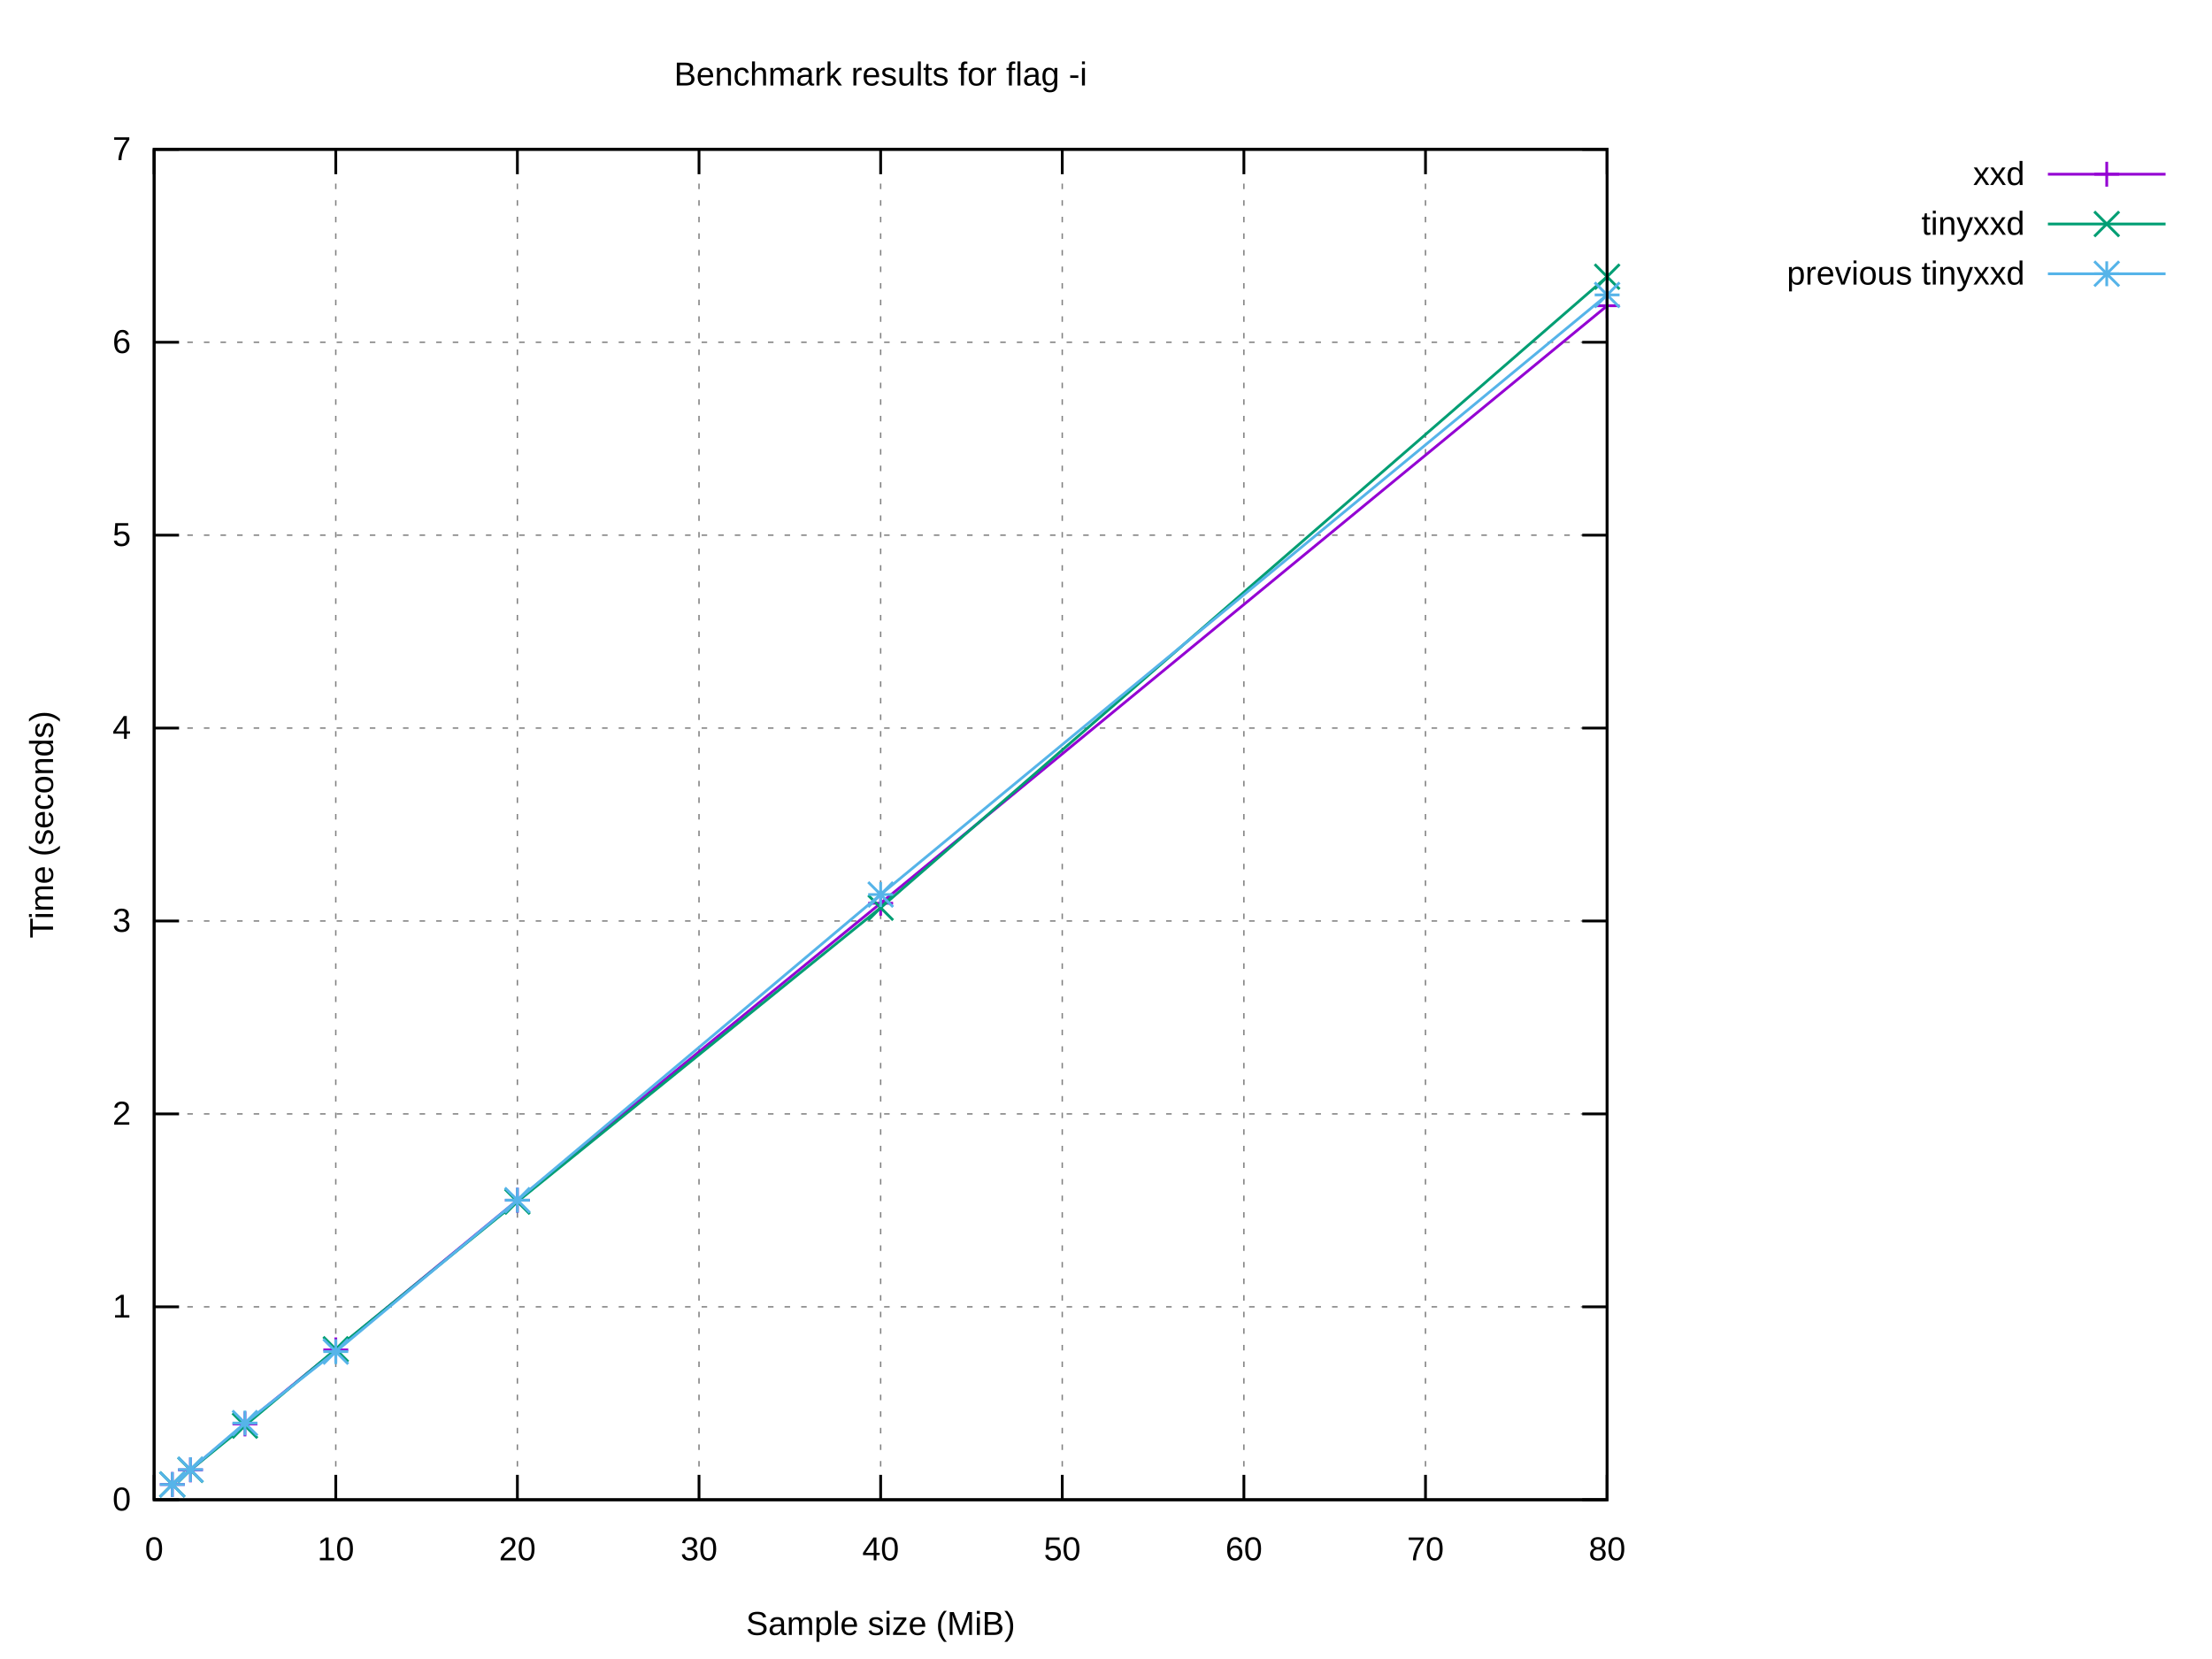
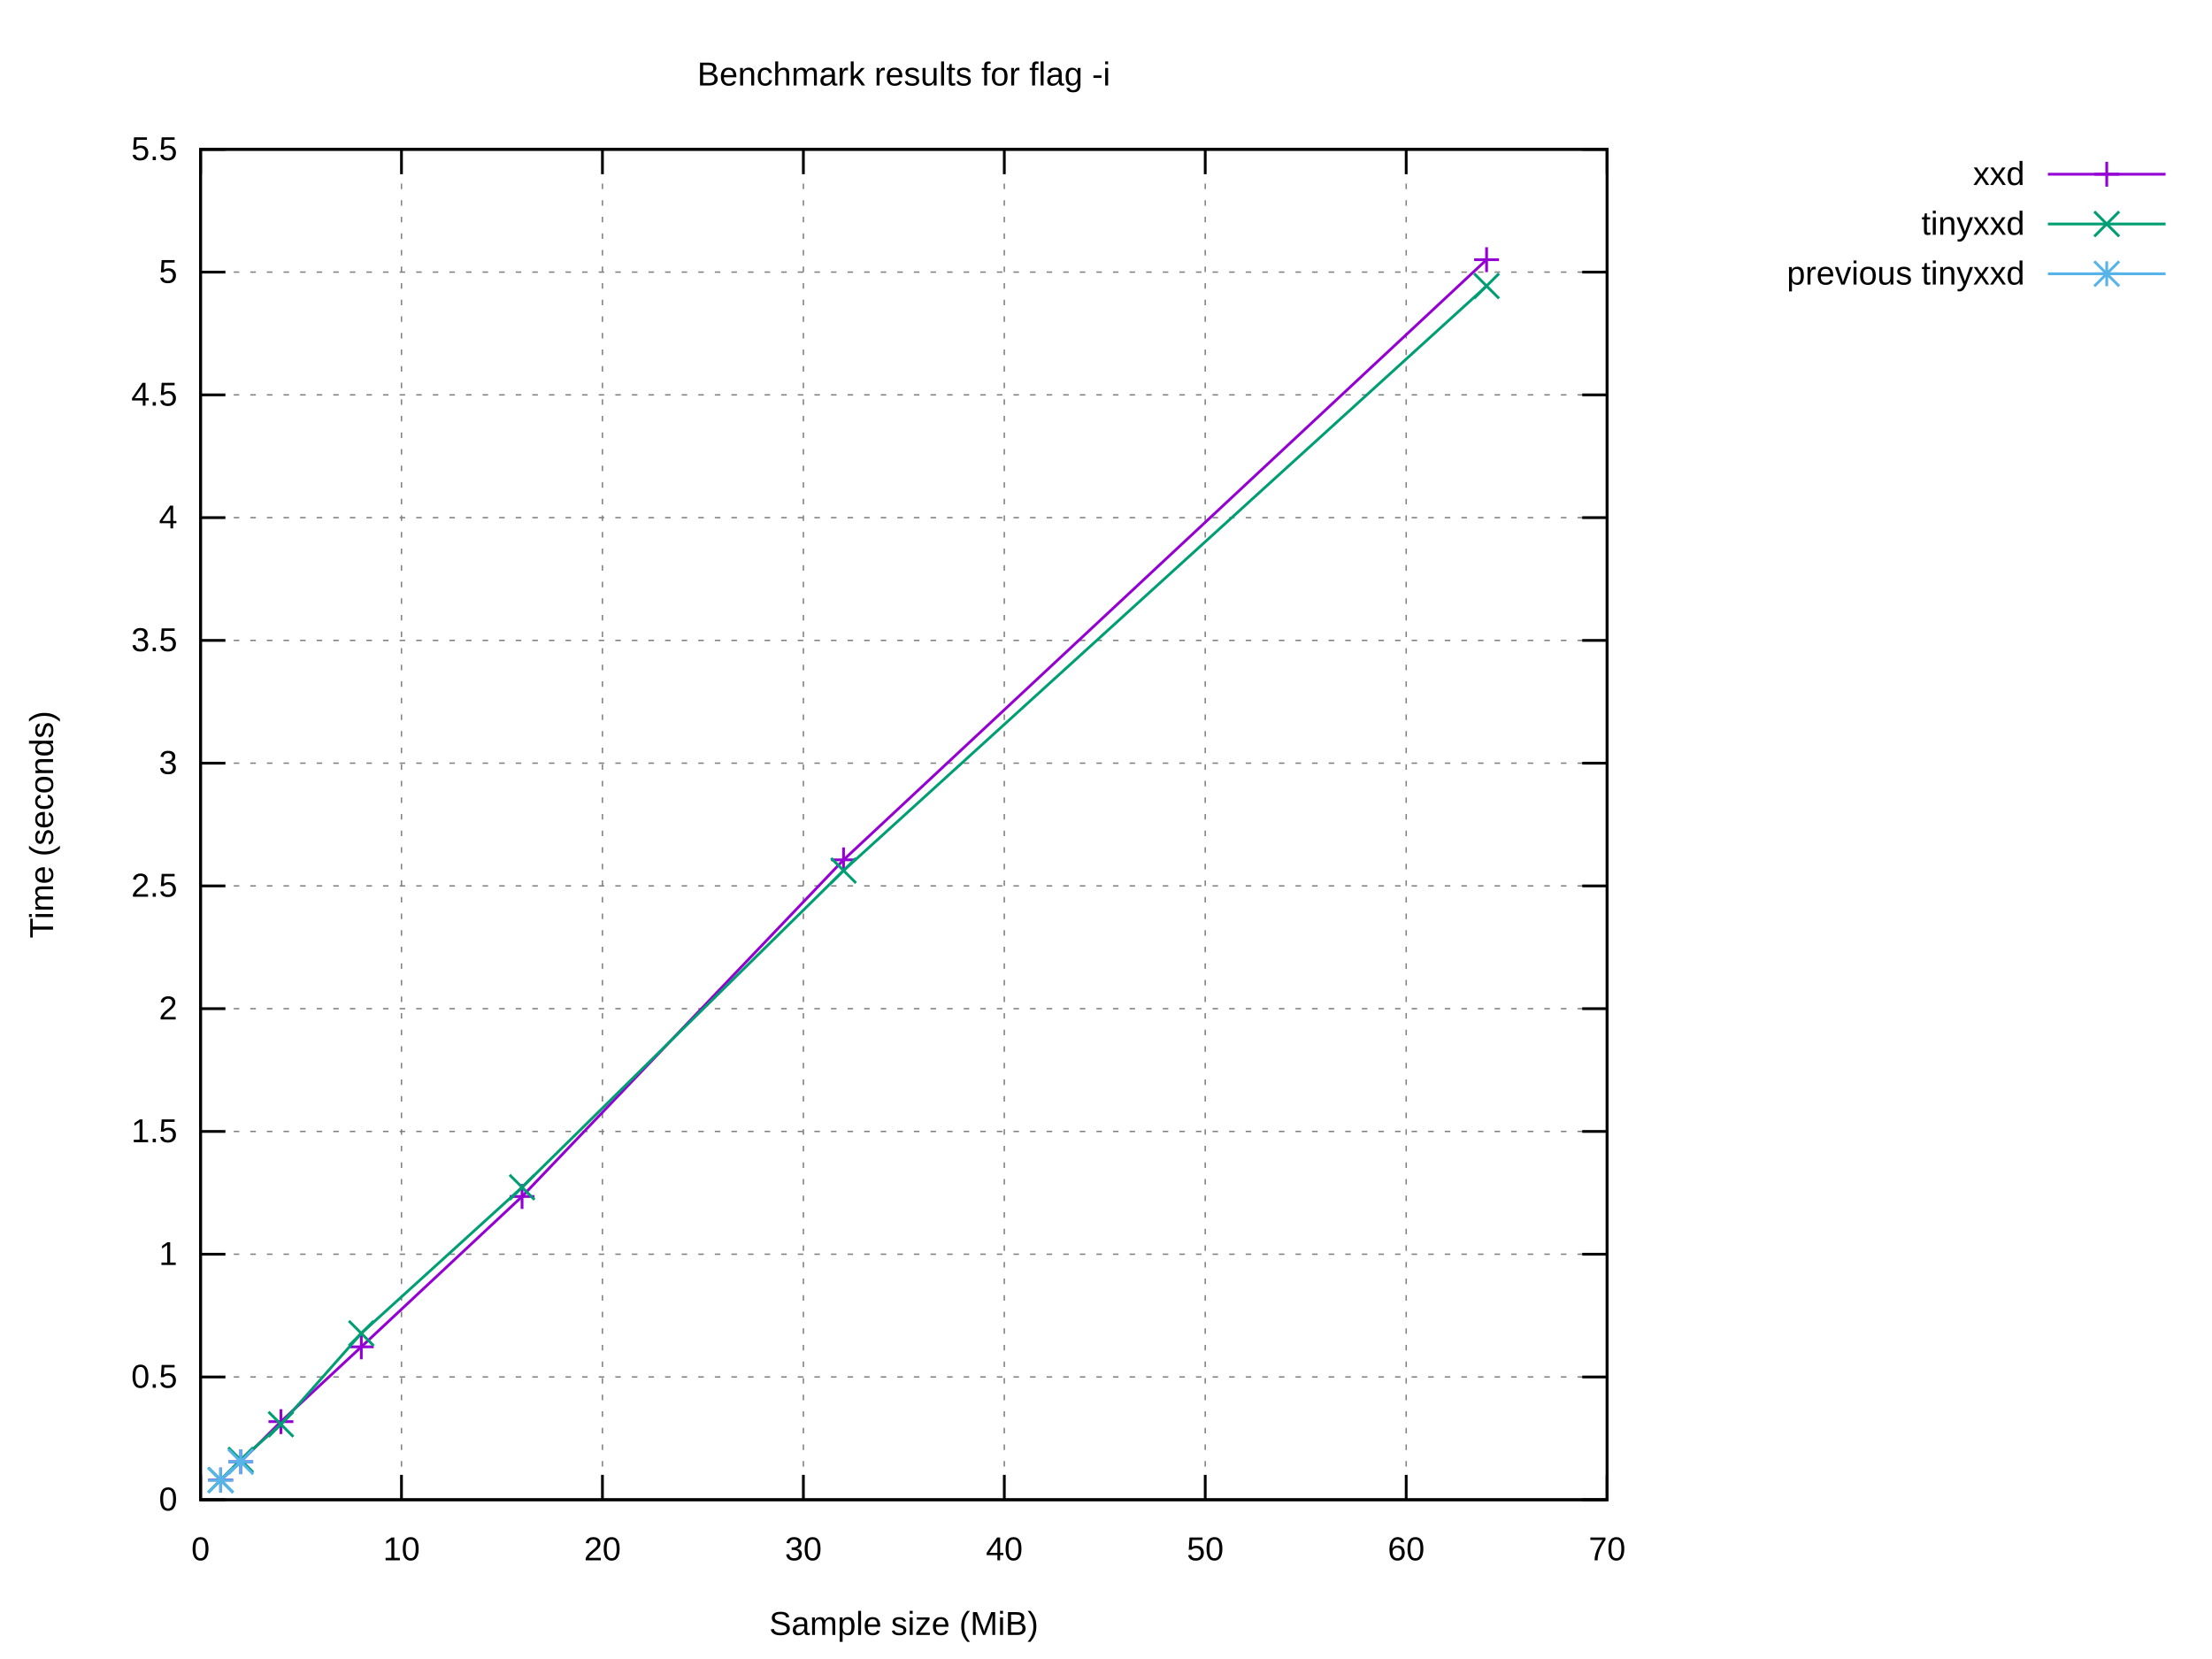
<svg xmlns="http://www.w3.org/2000/svg" xmlns:xlink="http://www.w3.org/1999/xlink" width="800" height="600" viewBox="0 0 800 600">
  <g id="gnuplot_canvas">
    <rect x="0" y="0" width="800" height="600" fill="#ffffff" />
    <defs>
      <circle id="gpDot" r="0.5" stroke-width="0.5" stroke="currentColor" />
      <path id="gpPt0" stroke-width="0.222" stroke="currentColor" d="M-1,0 h2 M0,-1 v2" />
      <path id="gpPt1" stroke-width="0.222" stroke="currentColor" d="M-1,-1 L1,1 M1,-1 L-1,1" />
      <path id="gpPt2" stroke-width="0.222" stroke="currentColor" d="M-1,0 L1,0 M0,-1 L0,1 M-1,-1 L1,1 M-1,1 L1,-1" />
      <rect id="gpPt3" stroke-width="0.222" stroke="currentColor" x="-1" y="-1" width="2" height="2" />
      <rect id="gpPt4" stroke-width="0.222" stroke="currentColor" fill="currentColor" x="-1" y="-1" width="2" height="2" />
      <circle id="gpPt5" stroke-width="0.222" stroke="currentColor" cx="0" cy="0" r="1" />
      <use xlink:href="#gpPt5" id="gpPt6" fill="currentColor" stroke="none" />
      <path id="gpPt7" stroke-width="0.222" stroke="currentColor" d="M0,-1.33 L-1.33,0.67 L1.33,0.67 z" />
      <use xlink:href="#gpPt7" id="gpPt8" fill="currentColor" stroke="none" />
      <use xlink:href="#gpPt7" id="gpPt9" stroke="currentColor" transform="rotate(180)" />
      <use xlink:href="#gpPt9" id="gpPt10" fill="currentColor" stroke="none" />
      <use xlink:href="#gpPt3" id="gpPt11" stroke="currentColor" transform="rotate(45)" />
      <use xlink:href="#gpPt11" id="gpPt12" fill="currentColor" stroke="none" />
      <path id="gpPt13" stroke-width="0.222" stroke="currentColor" d="M0,1.330 L1.265,0.411 L0.782,-1.067 L-0.782,-1.076 L-1.265,0.411 z" />
      <use xlink:href="#gpPt13" id="gpPt14" fill="currentColor" stroke="none" />
      <filter id="textbox" filterUnits="objectBoundingBox" x="0" y="0" height="1" width="1">
        <feFlood flood-color="#FFFFFF" flood-opacity="1" result="bgnd" />
        <feComposite in="SourceGraphic" in2="bgnd" operator="atop" />
      </filter>
      <filter id="greybox" filterUnits="objectBoundingBox" x="0" y="0" height="1" width="1">
        <feFlood flood-color="lightgrey" flood-opacity="1" result="grey" />
        <feComposite in="SourceGraphic" in2="grey" operator="atop" />
      </filter>
    </defs>
    <g fill="none" color="#FFFFFF" stroke="currentColor" stroke-width="1.00" stroke-linecap="butt" stroke-linejoin="miter">
</g>
    <g fill="none" color="black" stroke="currentColor" stroke-width="1.00" stroke-linecap="butt" stroke-linejoin="miter">
</g>
    <g fill="none" color="black" stroke="black" stroke-width="0.50" stroke-linecap="butt" stroke-linejoin="miter">
</g>
    <g fill="none" color="gray" stroke="currentColor" stroke-width="0.50" stroke-linecap="butt" stroke-linejoin="miter">
-       <path stroke="gray" stroke-dasharray="2,4" class="gridline" d="M55.75,542.40 L581.24,542.40  " />
-     </g>
-     <g fill="none" color="gray" stroke="gray" stroke-width="1.00" stroke-linecap="butt" stroke-linejoin="miter">
- </g>
-     <g fill="none" color="black" stroke="currentColor" stroke-width="1.00" stroke-linecap="butt" stroke-linejoin="miter">
-       <path stroke="black" d="M55.75,542.40 L64.75,542.40 M581.24,542.40 L572.24,542.40  " />
-       <g transform="translate(47.36,546.30)" stroke="none" fill="black" font-family="Arial" font-size="12.00" text-anchor="end">
+       <path stroke="gray" stroke-dasharray="2,4" class="gridline" d="M72.53,542.40 L581.24,542.40  " />
+     </g>
+     <g fill="none" color="gray" stroke="gray" stroke-width="1.00" stroke-linecap="butt" stroke-linejoin="miter">
+ </g>
+     <g fill="none" color="black" stroke="currentColor" stroke-width="1.00" stroke-linecap="butt" stroke-linejoin="miter">
+       <path stroke="black" d="M72.53,542.40 L81.53,542.40 M581.24,542.40 L572.24,542.40  " />
+       <g transform="translate(64.14,546.30)" stroke="none" fill="black" font-family="Arial" font-size="12.00" text-anchor="end">
        <text>
          <tspan font-family="Arial"> 0</tspan>
        </text>
      </g>
    </g>
    <g fill="none" color="black" stroke="currentColor" stroke-width="1.00" stroke-linecap="butt" stroke-linejoin="miter">
</g>
    <g fill="none" color="black" stroke="black" stroke-width="0.50" stroke-linecap="butt" stroke-linejoin="miter">
</g>
    <g fill="none" color="gray" stroke="currentColor" stroke-width="0.50" stroke-linecap="butt" stroke-linejoin="miter">
-       <path stroke="gray" stroke-dasharray="2,4" class="gridline" d="M55.75,472.63 L581.24,472.63  " />
-     </g>
-     <g fill="none" color="gray" stroke="gray" stroke-width="1.00" stroke-linecap="butt" stroke-linejoin="miter">
- </g>
-     <g fill="none" color="black" stroke="currentColor" stroke-width="1.00" stroke-linecap="butt" stroke-linejoin="miter">
-       <path stroke="black" d="M55.75,472.63 L64.75,472.63 M581.24,472.63 L572.24,472.63  " />
-       <g transform="translate(47.36,476.53)" stroke="none" fill="black" font-family="Arial" font-size="12.00" text-anchor="end">
+       <path stroke="gray" stroke-dasharray="2,4" class="gridline" d="M72.53,498.00 L581.24,498.00  " />
+     </g>
+     <g fill="none" color="gray" stroke="gray" stroke-width="1.00" stroke-linecap="butt" stroke-linejoin="miter">
+ </g>
+     <g fill="none" color="black" stroke="currentColor" stroke-width="1.00" stroke-linecap="butt" stroke-linejoin="miter">
+       <path stroke="black" d="M72.53,498.00 L81.53,498.00 M581.24,498.00 L572.24,498.00  " />
+       <g transform="translate(64.14,501.90)" stroke="none" fill="black" font-family="Arial" font-size="12.00" text-anchor="end">
+         <text>
+           <tspan font-family="Arial"> 0.5</tspan>
+         </text>
+       </g>
+     </g>
+     <g fill="none" color="black" stroke="currentColor" stroke-width="1.00" stroke-linecap="butt" stroke-linejoin="miter">
+ </g>
+     <g fill="none" color="black" stroke="black" stroke-width="0.50" stroke-linecap="butt" stroke-linejoin="miter">
+ </g>
+     <g fill="none" color="gray" stroke="currentColor" stroke-width="0.50" stroke-linecap="butt" stroke-linejoin="miter">
+       <path stroke="gray" stroke-dasharray="2,4" class="gridline" d="M72.53,453.60 L581.24,453.60  " />
+     </g>
+     <g fill="none" color="gray" stroke="gray" stroke-width="1.00" stroke-linecap="butt" stroke-linejoin="miter">
+ </g>
+     <g fill="none" color="black" stroke="currentColor" stroke-width="1.00" stroke-linecap="butt" stroke-linejoin="miter">
+       <path stroke="black" d="M72.53,453.60 L81.53,453.60 M581.24,453.60 L572.24,453.60  " />
+       <g transform="translate(64.14,457.50)" stroke="none" fill="black" font-family="Arial" font-size="12.00" text-anchor="end">
        <text>
          <tspan font-family="Arial"> 1</tspan>
        </text>
      </g>
    </g>
    <g fill="none" color="black" stroke="currentColor" stroke-width="1.00" stroke-linecap="butt" stroke-linejoin="miter">
</g>
    <g fill="none" color="black" stroke="black" stroke-width="0.50" stroke-linecap="butt" stroke-linejoin="miter">
</g>
    <g fill="none" color="gray" stroke="currentColor" stroke-width="0.50" stroke-linecap="butt" stroke-linejoin="miter">
-       <path stroke="gray" stroke-dasharray="2,4" class="gridline" d="M55.75,402.86 L581.24,402.86  " />
-     </g>
-     <g fill="none" color="gray" stroke="gray" stroke-width="1.00" stroke-linecap="butt" stroke-linejoin="miter">
- </g>
-     <g fill="none" color="black" stroke="currentColor" stroke-width="1.00" stroke-linecap="butt" stroke-linejoin="miter">
-       <path stroke="black" d="M55.75,402.86 L64.75,402.86 M581.24,402.86 L572.24,402.86  " />
-       <g transform="translate(47.36,406.76)" stroke="none" fill="black" font-family="Arial" font-size="12.00" text-anchor="end">
+       <path stroke="gray" stroke-dasharray="2,4" class="gridline" d="M72.53,409.20 L581.24,409.20  " />
+     </g>
+     <g fill="none" color="gray" stroke="gray" stroke-width="1.00" stroke-linecap="butt" stroke-linejoin="miter">
+ </g>
+     <g fill="none" color="black" stroke="currentColor" stroke-width="1.00" stroke-linecap="butt" stroke-linejoin="miter">
+       <path stroke="black" d="M72.53,409.20 L81.53,409.20 M581.24,409.20 L572.24,409.20  " />
+       <g transform="translate(64.14,413.10)" stroke="none" fill="black" font-family="Arial" font-size="12.00" text-anchor="end">
+         <text>
+           <tspan font-family="Arial"> 1.5</tspan>
+         </text>
+       </g>
+     </g>
+     <g fill="none" color="black" stroke="currentColor" stroke-width="1.00" stroke-linecap="butt" stroke-linejoin="miter">
+ </g>
+     <g fill="none" color="black" stroke="black" stroke-width="0.50" stroke-linecap="butt" stroke-linejoin="miter">
+ </g>
+     <g fill="none" color="gray" stroke="currentColor" stroke-width="0.50" stroke-linecap="butt" stroke-linejoin="miter">
+       <path stroke="gray" stroke-dasharray="2,4" class="gridline" d="M72.53,364.80 L581.24,364.80  " />
+     </g>
+     <g fill="none" color="gray" stroke="gray" stroke-width="1.00" stroke-linecap="butt" stroke-linejoin="miter">
+ </g>
+     <g fill="none" color="black" stroke="currentColor" stroke-width="1.00" stroke-linecap="butt" stroke-linejoin="miter">
+       <path stroke="black" d="M72.53,364.80 L81.53,364.80 M581.24,364.80 L572.24,364.80  " />
+       <g transform="translate(64.14,368.70)" stroke="none" fill="black" font-family="Arial" font-size="12.00" text-anchor="end">
        <text>
          <tspan font-family="Arial"> 2</tspan>
        </text>
      </g>
    </g>
    <g fill="none" color="black" stroke="currentColor" stroke-width="1.00" stroke-linecap="butt" stroke-linejoin="miter">
</g>
    <g fill="none" color="black" stroke="black" stroke-width="0.50" stroke-linecap="butt" stroke-linejoin="miter">
</g>
    <g fill="none" color="gray" stroke="currentColor" stroke-width="0.50" stroke-linecap="butt" stroke-linejoin="miter">
-       <path stroke="gray" stroke-dasharray="2,4" class="gridline" d="M55.75,333.09 L581.24,333.09  " />
-     </g>
-     <g fill="none" color="gray" stroke="gray" stroke-width="1.00" stroke-linecap="butt" stroke-linejoin="miter">
- </g>
-     <g fill="none" color="black" stroke="currentColor" stroke-width="1.00" stroke-linecap="butt" stroke-linejoin="miter">
-       <path stroke="black" d="M55.75,333.09 L64.75,333.09 M581.24,333.09 L572.24,333.09  " />
-       <g transform="translate(47.36,336.99)" stroke="none" fill="black" font-family="Arial" font-size="12.00" text-anchor="end">
+       <path stroke="gray" stroke-dasharray="2,4" class="gridline" d="M72.53,320.40 L581.24,320.40  " />
+     </g>
+     <g fill="none" color="gray" stroke="gray" stroke-width="1.00" stroke-linecap="butt" stroke-linejoin="miter">
+ </g>
+     <g fill="none" color="black" stroke="currentColor" stroke-width="1.00" stroke-linecap="butt" stroke-linejoin="miter">
+       <path stroke="black" d="M72.53,320.40 L81.53,320.40 M581.24,320.40 L572.24,320.40  " />
+       <g transform="translate(64.14,324.30)" stroke="none" fill="black" font-family="Arial" font-size="12.00" text-anchor="end">
+         <text>
+           <tspan font-family="Arial"> 2.5</tspan>
+         </text>
+       </g>
+     </g>
+     <g fill="none" color="black" stroke="currentColor" stroke-width="1.00" stroke-linecap="butt" stroke-linejoin="miter">
+ </g>
+     <g fill="none" color="black" stroke="black" stroke-width="0.50" stroke-linecap="butt" stroke-linejoin="miter">
+ </g>
+     <g fill="none" color="gray" stroke="currentColor" stroke-width="0.50" stroke-linecap="butt" stroke-linejoin="miter">
+       <path stroke="gray" stroke-dasharray="2,4" class="gridline" d="M72.53,276.01 L581.24,276.01  " />
+     </g>
+     <g fill="none" color="gray" stroke="gray" stroke-width="1.00" stroke-linecap="butt" stroke-linejoin="miter">
+ </g>
+     <g fill="none" color="black" stroke="currentColor" stroke-width="1.00" stroke-linecap="butt" stroke-linejoin="miter">
+       <path stroke="black" d="M72.53,276.01 L81.53,276.01 M581.24,276.01 L572.24,276.01  " />
+       <g transform="translate(64.14,279.91)" stroke="none" fill="black" font-family="Arial" font-size="12.00" text-anchor="end">
        <text>
          <tspan font-family="Arial"> 3</tspan>
        </text>
      </g>
    </g>
    <g fill="none" color="black" stroke="currentColor" stroke-width="1.00" stroke-linecap="butt" stroke-linejoin="miter">
</g>
    <g fill="none" color="black" stroke="black" stroke-width="0.50" stroke-linecap="butt" stroke-linejoin="miter">
</g>
    <g fill="none" color="gray" stroke="currentColor" stroke-width="0.50" stroke-linecap="butt" stroke-linejoin="miter">
-       <path stroke="gray" stroke-dasharray="2,4" class="gridline" d="M55.75,263.32 L581.24,263.32  " />
-     </g>
-     <g fill="none" color="gray" stroke="gray" stroke-width="1.00" stroke-linecap="butt" stroke-linejoin="miter">
- </g>
-     <g fill="none" color="black" stroke="currentColor" stroke-width="1.00" stroke-linecap="butt" stroke-linejoin="miter">
-       <path stroke="black" d="M55.75,263.32 L64.75,263.32 M581.24,263.32 L572.24,263.32  " />
-       <g transform="translate(47.36,267.22)" stroke="none" fill="black" font-family="Arial" font-size="12.00" text-anchor="end">
+       <path stroke="gray" stroke-dasharray="2,4" class="gridline" d="M72.53,231.61 L581.24,231.61  " />
+     </g>
+     <g fill="none" color="gray" stroke="gray" stroke-width="1.00" stroke-linecap="butt" stroke-linejoin="miter">
+ </g>
+     <g fill="none" color="black" stroke="currentColor" stroke-width="1.00" stroke-linecap="butt" stroke-linejoin="miter">
+       <path stroke="black" d="M72.53,231.61 L81.53,231.61 M581.24,231.61 L572.24,231.61  " />
+       <g transform="translate(64.14,235.51)" stroke="none" fill="black" font-family="Arial" font-size="12.00" text-anchor="end">
+         <text>
+           <tspan font-family="Arial"> 3.5</tspan>
+         </text>
+       </g>
+     </g>
+     <g fill="none" color="black" stroke="currentColor" stroke-width="1.00" stroke-linecap="butt" stroke-linejoin="miter">
+ </g>
+     <g fill="none" color="black" stroke="black" stroke-width="0.50" stroke-linecap="butt" stroke-linejoin="miter">
+ </g>
+     <g fill="none" color="gray" stroke="currentColor" stroke-width="0.50" stroke-linecap="butt" stroke-linejoin="miter">
+       <path stroke="gray" stroke-dasharray="2,4" class="gridline" d="M72.53,187.21 L581.24,187.21  " />
+     </g>
+     <g fill="none" color="gray" stroke="gray" stroke-width="1.00" stroke-linecap="butt" stroke-linejoin="miter">
+ </g>
+     <g fill="none" color="black" stroke="currentColor" stroke-width="1.00" stroke-linecap="butt" stroke-linejoin="miter">
+       <path stroke="black" d="M72.53,187.21 L81.53,187.21 M581.24,187.21 L572.24,187.21  " />
+       <g transform="translate(64.14,191.11)" stroke="none" fill="black" font-family="Arial" font-size="12.00" text-anchor="end">
        <text>
          <tspan font-family="Arial"> 4</tspan>
        </text>
      </g>
    </g>
    <g fill="none" color="black" stroke="currentColor" stroke-width="1.00" stroke-linecap="butt" stroke-linejoin="miter">
</g>
    <g fill="none" color="black" stroke="black" stroke-width="0.50" stroke-linecap="butt" stroke-linejoin="miter">
</g>
    <g fill="none" color="gray" stroke="currentColor" stroke-width="0.50" stroke-linecap="butt" stroke-linejoin="miter">
-       <path stroke="gray" stroke-dasharray="2,4" class="gridline" d="M55.75,193.55 L581.24,193.55  " />
-     </g>
-     <g fill="none" color="gray" stroke="gray" stroke-width="1.00" stroke-linecap="butt" stroke-linejoin="miter">
- </g>
-     <g fill="none" color="black" stroke="currentColor" stroke-width="1.00" stroke-linecap="butt" stroke-linejoin="miter">
-       <path stroke="black" d="M55.75,193.55 L64.75,193.55 M581.24,193.55 L572.24,193.55  " />
-       <g transform="translate(47.36,197.45)" stroke="none" fill="black" font-family="Arial" font-size="12.00" text-anchor="end">
+       <path stroke="gray" stroke-dasharray="2,4" class="gridline" d="M72.53,142.81 L581.24,142.81  " />
+     </g>
+     <g fill="none" color="gray" stroke="gray" stroke-width="1.00" stroke-linecap="butt" stroke-linejoin="miter">
+ </g>
+     <g fill="none" color="black" stroke="currentColor" stroke-width="1.00" stroke-linecap="butt" stroke-linejoin="miter">
+       <path stroke="black" d="M72.53,142.81 L81.53,142.81 M581.24,142.81 L572.24,142.81  " />
+       <g transform="translate(64.14,146.71)" stroke="none" fill="black" font-family="Arial" font-size="12.00" text-anchor="end">
+         <text>
+           <tspan font-family="Arial"> 4.5</tspan>
+         </text>
+       </g>
+     </g>
+     <g fill="none" color="black" stroke="currentColor" stroke-width="1.00" stroke-linecap="butt" stroke-linejoin="miter">
+ </g>
+     <g fill="none" color="black" stroke="black" stroke-width="0.50" stroke-linecap="butt" stroke-linejoin="miter">
+ </g>
+     <g fill="none" color="gray" stroke="currentColor" stroke-width="0.50" stroke-linecap="butt" stroke-linejoin="miter">
+       <path stroke="gray" stroke-dasharray="2,4" class="gridline" d="M72.53,98.41 L581.24,98.41  " />
+     </g>
+     <g fill="none" color="gray" stroke="gray" stroke-width="1.00" stroke-linecap="butt" stroke-linejoin="miter">
+ </g>
+     <g fill="none" color="black" stroke="currentColor" stroke-width="1.00" stroke-linecap="butt" stroke-linejoin="miter">
+       <path stroke="black" d="M72.53,98.41 L81.53,98.41 M581.24,98.41 L572.24,98.41  " />
+       <g transform="translate(64.14,102.31)" stroke="none" fill="black" font-family="Arial" font-size="12.00" text-anchor="end">
        <text>
          <tspan font-family="Arial"> 5</tspan>
        </text>
      </g>
    </g>
    <g fill="none" color="black" stroke="currentColor" stroke-width="1.00" stroke-linecap="butt" stroke-linejoin="miter">
</g>
    <g fill="none" color="black" stroke="black" stroke-width="0.50" stroke-linecap="butt" stroke-linejoin="miter">
</g>
    <g fill="none" color="gray" stroke="currentColor" stroke-width="0.50" stroke-linecap="butt" stroke-linejoin="miter">
-       <path stroke="gray" stroke-dasharray="2,4" class="gridline" d="M55.75,123.78 L581.24,123.78  " />
-     </g>
-     <g fill="none" color="gray" stroke="gray" stroke-width="1.00" stroke-linecap="butt" stroke-linejoin="miter">
- </g>
-     <g fill="none" color="black" stroke="currentColor" stroke-width="1.00" stroke-linecap="butt" stroke-linejoin="miter">
-       <path stroke="black" d="M55.75,123.78 L64.75,123.78 M581.24,123.78 L572.24,123.78  " />
-       <g transform="translate(47.36,127.68)" stroke="none" fill="black" font-family="Arial" font-size="12.00" text-anchor="end">
-         <text>
-           <tspan font-family="Arial"> 6</tspan>
-         </text>
-       </g>
-     </g>
-     <g fill="none" color="black" stroke="currentColor" stroke-width="1.00" stroke-linecap="butt" stroke-linejoin="miter">
- </g>
-     <g fill="none" color="black" stroke="black" stroke-width="0.50" stroke-linecap="butt" stroke-linejoin="miter">
- </g>
-     <g fill="none" color="gray" stroke="currentColor" stroke-width="0.50" stroke-linecap="butt" stroke-linejoin="miter">
-       <path stroke="gray" stroke-dasharray="2,4" class="gridline" d="M55.75,54.01 L581.24,54.01  " />
-     </g>
-     <g fill="none" color="gray" stroke="gray" stroke-width="1.00" stroke-linecap="butt" stroke-linejoin="miter">
- </g>
-     <g fill="none" color="black" stroke="currentColor" stroke-width="1.00" stroke-linecap="butt" stroke-linejoin="miter">
-       <path stroke="black" d="M55.75,54.01 L64.75,54.01 M581.24,54.01 L572.24,54.01  " />
-       <g transform="translate(47.36,57.91)" stroke="none" fill="black" font-family="Arial" font-size="12.00" text-anchor="end">
-         <text>
-           <tspan font-family="Arial"> 7</tspan>
-         </text>
-       </g>
-     </g>
-     <g fill="none" color="black" stroke="currentColor" stroke-width="1.00" stroke-linecap="butt" stroke-linejoin="miter">
- </g>
-     <g fill="none" color="black" stroke="black" stroke-width="0.50" stroke-linecap="butt" stroke-linejoin="miter">
- </g>
-     <g fill="none" color="gray" stroke="currentColor" stroke-width="0.50" stroke-linecap="butt" stroke-linejoin="miter">
-       <path stroke="gray" stroke-dasharray="2,4" class="gridline" d="M55.75,542.40 L55.75,54.01  " />
-     </g>
-     <g fill="none" color="gray" stroke="gray" stroke-width="1.00" stroke-linecap="butt" stroke-linejoin="miter">
- </g>
-     <g fill="none" color="black" stroke="currentColor" stroke-width="1.00" stroke-linecap="butt" stroke-linejoin="miter">
-       <path stroke="black" d="M55.75,542.40 L55.75,533.40 M55.75,54.01 L55.75,63.01  " />
-       <g transform="translate(55.75,564.30)" stroke="none" fill="black" font-family="Arial" font-size="12.00" text-anchor="middle">
+       <path stroke="gray" stroke-dasharray="2,4" class="gridline" d="M72.53,54.01 L581.24,54.01  " />
+     </g>
+     <g fill="none" color="gray" stroke="gray" stroke-width="1.00" stroke-linecap="butt" stroke-linejoin="miter">
+ </g>
+     <g fill="none" color="black" stroke="currentColor" stroke-width="1.00" stroke-linecap="butt" stroke-linejoin="miter">
+       <path stroke="black" d="M72.53,54.01 L81.53,54.01 M581.24,54.01 L572.24,54.01  " />
+       <g transform="translate(64.14,57.91)" stroke="none" fill="black" font-family="Arial" font-size="12.00" text-anchor="end">
+         <text>
+           <tspan font-family="Arial"> 5.5</tspan>
+         </text>
+       </g>
+     </g>
+     <g fill="none" color="black" stroke="currentColor" stroke-width="1.00" stroke-linecap="butt" stroke-linejoin="miter">
+ </g>
+     <g fill="none" color="black" stroke="black" stroke-width="0.50" stroke-linecap="butt" stroke-linejoin="miter">
+ </g>
+     <g fill="none" color="gray" stroke="currentColor" stroke-width="0.50" stroke-linecap="butt" stroke-linejoin="miter">
+       <path stroke="gray" stroke-dasharray="2,4" class="gridline" d="M72.53,542.40 L72.53,54.01  " />
+     </g>
+     <g fill="none" color="gray" stroke="gray" stroke-width="1.00" stroke-linecap="butt" stroke-linejoin="miter">
+ </g>
+     <g fill="none" color="black" stroke="currentColor" stroke-width="1.00" stroke-linecap="butt" stroke-linejoin="miter">
+       <path stroke="black" d="M72.53,542.40 L72.53,533.40 M72.53,54.01 L72.53,63.01  " />
+       <g transform="translate(72.53,564.30)" stroke="none" fill="black" font-family="Arial" font-size="12.00" text-anchor="middle">
        <text>
          <tspan font-family="Arial"> 0</tspan>
        </text>
      </g>
    </g>
    <g fill="none" color="black" stroke="currentColor" stroke-width="1.00" stroke-linecap="butt" stroke-linejoin="miter">
</g>
    <g fill="none" color="black" stroke="black" stroke-width="0.50" stroke-linecap="butt" stroke-linejoin="miter">
</g>
    <g fill="none" color="gray" stroke="currentColor" stroke-width="0.50" stroke-linecap="butt" stroke-linejoin="miter">
-       <path stroke="gray" stroke-dasharray="2,4" class="gridline" d="M121.44,542.40 L121.44,54.01  " />
-     </g>
-     <g fill="none" color="gray" stroke="gray" stroke-width="1.00" stroke-linecap="butt" stroke-linejoin="miter">
- </g>
-     <g fill="none" color="black" stroke="currentColor" stroke-width="1.00" stroke-linecap="butt" stroke-linejoin="miter">
-       <path stroke="black" d="M121.44,542.40 L121.44,533.40 M121.44,54.01 L121.44,63.01  " />
-       <g transform="translate(121.44,564.30)" stroke="none" fill="black" font-family="Arial" font-size="12.00" text-anchor="middle">
+       <path stroke="gray" stroke-dasharray="2,4" class="gridline" d="M145.20,542.40 L145.20,54.01  " />
+     </g>
+     <g fill="none" color="gray" stroke="gray" stroke-width="1.00" stroke-linecap="butt" stroke-linejoin="miter">
+ </g>
+     <g fill="none" color="black" stroke="currentColor" stroke-width="1.00" stroke-linecap="butt" stroke-linejoin="miter">
+       <path stroke="black" d="M145.20,542.40 L145.20,533.40 M145.20,54.01 L145.20,63.01  " />
+       <g transform="translate(145.20,564.30)" stroke="none" fill="black" font-family="Arial" font-size="12.00" text-anchor="middle">
        <text>
          <tspan font-family="Arial"> 10</tspan>
        </text>
      </g>
    </g>
    <g fill="none" color="black" stroke="currentColor" stroke-width="1.00" stroke-linecap="butt" stroke-linejoin="miter">
</g>
    <g fill="none" color="black" stroke="black" stroke-width="0.50" stroke-linecap="butt" stroke-linejoin="miter">
</g>
    <g fill="none" color="gray" stroke="currentColor" stroke-width="0.50" stroke-linecap="butt" stroke-linejoin="miter">
-       <path stroke="gray" stroke-dasharray="2,4" class="gridline" d="M187.12,542.40 L187.12,54.01  " />
-     </g>
-     <g fill="none" color="gray" stroke="gray" stroke-width="1.00" stroke-linecap="butt" stroke-linejoin="miter">
- </g>
-     <g fill="none" color="black" stroke="currentColor" stroke-width="1.00" stroke-linecap="butt" stroke-linejoin="miter">
-       <path stroke="black" d="M187.12,542.40 L187.12,533.40 M187.12,54.01 L187.12,63.01  " />
-       <g transform="translate(187.12,564.30)" stroke="none" fill="black" font-family="Arial" font-size="12.00" text-anchor="middle">
+       <path stroke="gray" stroke-dasharray="2,4" class="gridline" d="M217.88,542.40 L217.88,54.01  " />
+     </g>
+     <g fill="none" color="gray" stroke="gray" stroke-width="1.00" stroke-linecap="butt" stroke-linejoin="miter">
+ </g>
+     <g fill="none" color="black" stroke="currentColor" stroke-width="1.00" stroke-linecap="butt" stroke-linejoin="miter">
+       <path stroke="black" d="M217.88,542.40 L217.88,533.40 M217.88,54.01 L217.88,63.01  " />
+       <g transform="translate(217.88,564.30)" stroke="none" fill="black" font-family="Arial" font-size="12.00" text-anchor="middle">
        <text>
          <tspan font-family="Arial"> 20</tspan>
        </text>
      </g>
    </g>
    <g fill="none" color="black" stroke="currentColor" stroke-width="1.00" stroke-linecap="butt" stroke-linejoin="miter">
</g>
    <g fill="none" color="black" stroke="black" stroke-width="0.50" stroke-linecap="butt" stroke-linejoin="miter">
</g>
    <g fill="none" color="gray" stroke="currentColor" stroke-width="0.50" stroke-linecap="butt" stroke-linejoin="miter">
-       <path stroke="gray" stroke-dasharray="2,4" class="gridline" d="M252.81,542.40 L252.81,54.01  " />
-     </g>
-     <g fill="none" color="gray" stroke="gray" stroke-width="1.00" stroke-linecap="butt" stroke-linejoin="miter">
- </g>
-     <g fill="none" color="black" stroke="currentColor" stroke-width="1.00" stroke-linecap="butt" stroke-linejoin="miter">
-       <path stroke="black" d="M252.81,542.40 L252.81,533.40 M252.81,54.01 L252.81,63.01  " />
-       <g transform="translate(252.81,564.30)" stroke="none" fill="black" font-family="Arial" font-size="12.00" text-anchor="middle">
+       <path stroke="gray" stroke-dasharray="2,4" class="gridline" d="M290.55,542.40 L290.55,54.01  " />
+     </g>
+     <g fill="none" color="gray" stroke="gray" stroke-width="1.00" stroke-linecap="butt" stroke-linejoin="miter">
+ </g>
+     <g fill="none" color="black" stroke="currentColor" stroke-width="1.00" stroke-linecap="butt" stroke-linejoin="miter">
+       <path stroke="black" d="M290.55,542.40 L290.55,533.40 M290.55,54.01 L290.55,63.01  " />
+       <g transform="translate(290.55,564.30)" stroke="none" fill="black" font-family="Arial" font-size="12.00" text-anchor="middle">
        <text>
          <tspan font-family="Arial"> 30</tspan>
        </text>
      </g>
    </g>
    <g fill="none" color="black" stroke="currentColor" stroke-width="1.00" stroke-linecap="butt" stroke-linejoin="miter">
</g>
    <g fill="none" color="black" stroke="black" stroke-width="0.50" stroke-linecap="butt" stroke-linejoin="miter">
</g>
    <g fill="none" color="gray" stroke="currentColor" stroke-width="0.50" stroke-linecap="butt" stroke-linejoin="miter">
-       <path stroke="gray" stroke-dasharray="2,4" class="gridline" d="M318.50,542.40 L318.50,54.01  " />
-     </g>
-     <g fill="none" color="gray" stroke="gray" stroke-width="1.00" stroke-linecap="butt" stroke-linejoin="miter">
- </g>
-     <g fill="none" color="black" stroke="currentColor" stroke-width="1.00" stroke-linecap="butt" stroke-linejoin="miter">
-       <path stroke="black" d="M318.50,542.40 L318.50,533.40 M318.50,54.01 L318.50,63.01  " />
-       <g transform="translate(318.50,564.30)" stroke="none" fill="black" font-family="Arial" font-size="12.00" text-anchor="middle">
+       <path stroke="gray" stroke-dasharray="2,4" class="gridline" d="M363.22,542.40 L363.22,54.01  " />
+     </g>
+     <g fill="none" color="gray" stroke="gray" stroke-width="1.00" stroke-linecap="butt" stroke-linejoin="miter">
+ </g>
+     <g fill="none" color="black" stroke="currentColor" stroke-width="1.00" stroke-linecap="butt" stroke-linejoin="miter">
+       <path stroke="black" d="M363.22,542.40 L363.22,533.40 M363.22,54.01 L363.22,63.01  " />
+       <g transform="translate(363.22,564.30)" stroke="none" fill="black" font-family="Arial" font-size="12.00" text-anchor="middle">
        <text>
          <tspan font-family="Arial"> 40</tspan>
        </text>
      </g>
    </g>
    <g fill="none" color="black" stroke="currentColor" stroke-width="1.00" stroke-linecap="butt" stroke-linejoin="miter">
</g>
    <g fill="none" color="black" stroke="black" stroke-width="0.50" stroke-linecap="butt" stroke-linejoin="miter">
</g>
    <g fill="none" color="gray" stroke="currentColor" stroke-width="0.50" stroke-linecap="butt" stroke-linejoin="miter">
-       <path stroke="gray" stroke-dasharray="2,4" class="gridline" d="M384.18,542.40 L384.18,54.01  " />
-     </g>
-     <g fill="none" color="gray" stroke="gray" stroke-width="1.00" stroke-linecap="butt" stroke-linejoin="miter">
- </g>
-     <g fill="none" color="black" stroke="currentColor" stroke-width="1.00" stroke-linecap="butt" stroke-linejoin="miter">
-       <path stroke="black" d="M384.18,542.40 L384.18,533.40 M384.18,54.01 L384.18,63.01  " />
-       <g transform="translate(384.18,564.30)" stroke="none" fill="black" font-family="Arial" font-size="12.00" text-anchor="middle">
+       <path stroke="gray" stroke-dasharray="2,4" class="gridline" d="M435.89,542.40 L435.89,54.01  " />
+     </g>
+     <g fill="none" color="gray" stroke="gray" stroke-width="1.00" stroke-linecap="butt" stroke-linejoin="miter">
+ </g>
+     <g fill="none" color="black" stroke="currentColor" stroke-width="1.00" stroke-linecap="butt" stroke-linejoin="miter">
+       <path stroke="black" d="M435.89,542.40 L435.89,533.40 M435.89,54.01 L435.89,63.01  " />
+       <g transform="translate(435.89,564.30)" stroke="none" fill="black" font-family="Arial" font-size="12.00" text-anchor="middle">
        <text>
          <tspan font-family="Arial"> 50</tspan>
        </text>
      </g>
    </g>
    <g fill="none" color="black" stroke="currentColor" stroke-width="1.00" stroke-linecap="butt" stroke-linejoin="miter">
</g>
    <g fill="none" color="black" stroke="black" stroke-width="0.50" stroke-linecap="butt" stroke-linejoin="miter">
</g>
    <g fill="none" color="gray" stroke="currentColor" stroke-width="0.50" stroke-linecap="butt" stroke-linejoin="miter">
-       <path stroke="gray" stroke-dasharray="2,4" class="gridline" d="M449.87,542.40 L449.87,54.01  " />
-     </g>
-     <g fill="none" color="gray" stroke="gray" stroke-width="1.00" stroke-linecap="butt" stroke-linejoin="miter">
- </g>
-     <g fill="none" color="black" stroke="currentColor" stroke-width="1.00" stroke-linecap="butt" stroke-linejoin="miter">
-       <path stroke="black" d="M449.87,542.40 L449.87,533.40 M449.87,54.01 L449.87,63.01  " />
-       <g transform="translate(449.87,564.30)" stroke="none" fill="black" font-family="Arial" font-size="12.00" text-anchor="middle">
+       <path stroke="gray" stroke-dasharray="2,4" class="gridline" d="M508.57,542.40 L508.57,54.01  " />
+     </g>
+     <g fill="none" color="gray" stroke="gray" stroke-width="1.00" stroke-linecap="butt" stroke-linejoin="miter">
+ </g>
+     <g fill="none" color="black" stroke="currentColor" stroke-width="1.00" stroke-linecap="butt" stroke-linejoin="miter">
+       <path stroke="black" d="M508.57,542.40 L508.57,533.40 M508.57,54.01 L508.57,63.01  " />
+       <g transform="translate(508.57,564.30)" stroke="none" fill="black" font-family="Arial" font-size="12.00" text-anchor="middle">
        <text>
          <tspan font-family="Arial"> 60</tspan>
-         </text>
-       </g>
-     </g>
-     <g fill="none" color="black" stroke="currentColor" stroke-width="1.00" stroke-linecap="butt" stroke-linejoin="miter">
- </g>
-     <g fill="none" color="black" stroke="black" stroke-width="0.50" stroke-linecap="butt" stroke-linejoin="miter">
- </g>
-     <g fill="none" color="gray" stroke="currentColor" stroke-width="0.50" stroke-linecap="butt" stroke-linejoin="miter">
-       <path stroke="gray" stroke-dasharray="2,4" class="gridline" d="M515.55,542.40 L515.55,54.01  " />
-     </g>
-     <g fill="none" color="gray" stroke="gray" stroke-width="1.00" stroke-linecap="butt" stroke-linejoin="miter">
- </g>
-     <g fill="none" color="black" stroke="currentColor" stroke-width="1.00" stroke-linecap="butt" stroke-linejoin="miter">
-       <path stroke="black" d="M515.55,542.40 L515.55,533.40 M515.55,54.01 L515.55,63.01  " />
-       <g transform="translate(515.55,564.30)" stroke="none" fill="black" font-family="Arial" font-size="12.00" text-anchor="middle">
-         <text>
-           <tspan font-family="Arial"> 70</tspan>
        </text>
      </g>
    </g>
    <g fill="none" color="black" stroke="currentColor" stroke-width="1.00" stroke-linecap="butt" stroke-linejoin="miter">
</g>
    <g fill="none" color="black" stroke="black" stroke-width="0.50" stroke-linecap="butt" stroke-linejoin="miter">
</g>
    <g fill="none" color="gray" stroke="currentColor" stroke-width="0.50" stroke-linecap="butt" stroke-linejoin="miter">
      <path stroke="gray" stroke-dasharray="2,4" class="gridline" d="M581.24,542.40 L581.24,54.01  " />
    </g>
    <g fill="none" color="gray" stroke="gray" stroke-width="1.00" stroke-linecap="butt" stroke-linejoin="miter">
</g>
    <g fill="none" color="black" stroke="currentColor" stroke-width="1.00" stroke-linecap="butt" stroke-linejoin="miter">
      <path stroke="black" d="M581.24,542.40 L581.24,533.40 M581.24,54.01 L581.24,63.01  " />
      <g transform="translate(581.24,564.30)" stroke="none" fill="black" font-family="Arial" font-size="12.00" text-anchor="middle">
        <text>
-           <tspan font-family="Arial"> 80</tspan>
-         </text>
-       </g>
-     </g>
-     <g fill="none" color="black" stroke="currentColor" stroke-width="1.00" stroke-linecap="butt" stroke-linejoin="miter">
- </g>
-     <g fill="none" color="black" stroke="currentColor" stroke-width="1.00" stroke-linecap="butt" stroke-linejoin="miter">
-       <path stroke="black" d="M55.75,54.01 L55.75,542.40 L581.24,542.40 L581.24,54.01 L55.75,54.01 Z  " />
+           <tspan font-family="Arial"> 70</tspan>
+         </text>
+       </g>
+     </g>
+     <g fill="none" color="black" stroke="currentColor" stroke-width="1.00" stroke-linecap="butt" stroke-linejoin="miter">
+ </g>
+     <g fill="none" color="black" stroke="currentColor" stroke-width="1.00" stroke-linecap="butt" stroke-linejoin="miter">
+       <path stroke="black" d="M72.53,54.01 L72.53,542.40 L581.24,542.40 L581.24,54.01 L72.53,54.01 Z  " />
    </g>
    <g fill="none" color="black" stroke="currentColor" stroke-width="1.00" stroke-linecap="butt" stroke-linejoin="miter">
</g>
    <g id="gnuplot_plot_1">
      <g fill="none" color="black" stroke="currentColor" stroke-width="1.00" stroke-linecap="butt" stroke-linejoin="miter">
        <g transform="translate(732.26,66.91)" stroke="none" fill="black" font-family="Arial" font-size="12.00" text-anchor="end">
          <text>
            <tspan font-family="Arial">xxd</tspan>
          </text>
        </g>
      </g>
      <g fill="none" color="black" stroke="currentColor" stroke-width="1.00" stroke-linecap="butt" stroke-linejoin="miter">
-         <path stroke="rgb(148,   0, 211)" d="M740.65,63.01 L783.21,63.01 M581.24,110.58 L318.50,326.67 L187.12,434.08 L121.44,488.21 L88.59,514.98 L68.89,531.60   L62.32,536.88  " />
-         <use xlink:href="#gpPt0" transform="translate(581.24,110.58) scale(4.50)" color="rgb(148,   0, 211)" />
-         <use xlink:href="#gpPt0" transform="translate(318.50,326.67) scale(4.50)" color="rgb(148,   0, 211)" />
-         <use xlink:href="#gpPt0" transform="translate(187.12,434.08) scale(4.50)" color="rgb(148,   0, 211)" />
-         <use xlink:href="#gpPt0" transform="translate(121.44,488.21) scale(4.50)" color="rgb(148,   0, 211)" />
-         <use xlink:href="#gpPt0" transform="translate(88.59,514.98) scale(4.50)" color="rgb(148,   0, 211)" />
-         <use xlink:href="#gpPt0" transform="translate(68.89,531.60) scale(4.50)" color="rgb(148,   0, 211)" />
-         <use xlink:href="#gpPt0" transform="translate(62.32,536.88) scale(4.50)" color="rgb(148,   0, 211)" />
+         <path stroke="rgb(148,   0, 211)" d="M740.65,63.01 L783.21,63.01 M537.64,93.92 L305.08,310.98 L188.81,432.73 L130.67,487.10 L101.60,514.15 L87.06,528.65   L79.80,535.27  " />
+         <use xlink:href="#gpPt0" transform="translate(537.64,93.92) scale(4.50)" color="rgb(148,   0, 211)" />
+         <use xlink:href="#gpPt0" transform="translate(305.08,310.98) scale(4.50)" color="rgb(148,   0, 211)" />
+         <use xlink:href="#gpPt0" transform="translate(188.81,432.73) scale(4.50)" color="rgb(148,   0, 211)" />
+         <use xlink:href="#gpPt0" transform="translate(130.67,487.10) scale(4.50)" color="rgb(148,   0, 211)" />
+         <use xlink:href="#gpPt0" transform="translate(101.60,514.15) scale(4.50)" color="rgb(148,   0, 211)" />
+         <use xlink:href="#gpPt0" transform="translate(87.06,528.65) scale(4.50)" color="rgb(148,   0, 211)" />
+         <use xlink:href="#gpPt0" transform="translate(79.80,535.27) scale(4.50)" color="rgb(148,   0, 211)" />
        <use xlink:href="#gpPt0" transform="translate(761.93,63.01) scale(4.50)" color="rgb(148,   0, 211)" />
      </g>
    </g>
    <g id="gnuplot_plot_2">
      <g fill="none" color="black" stroke="currentColor" stroke-width="1.00" stroke-linecap="butt" stroke-linejoin="miter">
        <g transform="translate(732.26,84.91)" stroke="none" fill="black" font-family="Arial" font-size="12.00" text-anchor="end">
          <text>
            <tspan font-family="Arial">tinyxxd</tspan>
          </text>
        </g>
      </g>
      <g fill="none" color="black" stroke="currentColor" stroke-width="1.00" stroke-linecap="butt" stroke-linejoin="miter">
-         <path stroke="rgb(  0, 158, 115)" d="M740.65,81.01 L783.21,81.01 M581.24,100.08 L318.50,328.29 L187.12,434.59 L121.44,487.98 L88.59,515.60 L68.89,531.60   L62.32,536.86  " />
-         <use xlink:href="#gpPt1" transform="translate(581.24,100.08) scale(4.50)" color="rgb(  0, 158, 115)" />
-         <use xlink:href="#gpPt1" transform="translate(318.50,328.29) scale(4.50)" color="rgb(  0, 158, 115)" />
-         <use xlink:href="#gpPt1" transform="translate(187.12,434.59) scale(4.50)" color="rgb(  0, 158, 115)" />
-         <use xlink:href="#gpPt1" transform="translate(121.44,487.98) scale(4.50)" color="rgb(  0, 158, 115)" />
-         <use xlink:href="#gpPt1" transform="translate(88.59,515.60) scale(4.50)" color="rgb(  0, 158, 115)" />
-         <use xlink:href="#gpPt1" transform="translate(68.89,531.60) scale(4.50)" color="rgb(  0, 158, 115)" />
-         <use xlink:href="#gpPt1" transform="translate(62.32,536.86) scale(4.50)" color="rgb(  0, 158, 115)" />
+         <path stroke="rgb(  0, 158, 115)" d="M740.65,81.01 L783.21,81.01 M537.64,103.43 L305.08,314.85 L188.81,429.40 L130.67,482.22 L101.60,515.12 L87.06,528.00   L79.80,535.27  " />
+         <use xlink:href="#gpPt1" transform="translate(537.64,103.43) scale(4.50)" color="rgb(  0, 158, 115)" />
+         <use xlink:href="#gpPt1" transform="translate(305.08,314.85) scale(4.50)" color="rgb(  0, 158, 115)" />
+         <use xlink:href="#gpPt1" transform="translate(188.81,429.40) scale(4.50)" color="rgb(  0, 158, 115)" />
+         <use xlink:href="#gpPt1" transform="translate(130.67,482.22) scale(4.50)" color="rgb(  0, 158, 115)" />
+         <use xlink:href="#gpPt1" transform="translate(101.60,515.12) scale(4.50)" color="rgb(  0, 158, 115)" />
+         <use xlink:href="#gpPt1" transform="translate(87.06,528.00) scale(4.50)" color="rgb(  0, 158, 115)" />
+         <use xlink:href="#gpPt1" transform="translate(79.80,535.27) scale(4.50)" color="rgb(  0, 158, 115)" />
        <use xlink:href="#gpPt1" transform="translate(761.93,81.01) scale(4.50)" color="rgb(  0, 158, 115)" />
      </g>
    </g>
    <g id="gnuplot_plot_3">
      <g fill="none" color="black" stroke="currentColor" stroke-width="1.00" stroke-linecap="butt" stroke-linejoin="miter">
        <g transform="translate(732.26,102.91)" stroke="none" fill="black" font-family="Arial" font-size="12.00" text-anchor="end">
          <text>
            <tspan font-family="Arial">previous tinyxxd</tspan>
          </text>
        </g>
      </g>
      <g fill="none" color="black" stroke="currentColor" stroke-width="1.00" stroke-linecap="butt" stroke-linejoin="miter">
-         <path stroke="rgb( 86, 180, 233)" d="M740.65,99.01 L783.21,99.01 M581.24,106.66 L318.50,323.52 L187.12,434.05 L121.44,488.83 L88.59,514.67 L68.89,531.51   L62.32,536.89  " />
-         <use xlink:href="#gpPt2" transform="translate(581.24,106.66) scale(4.50)" color="rgb( 86, 180, 233)" />
-         <use xlink:href="#gpPt2" transform="translate(318.50,323.52) scale(4.50)" color="rgb( 86, 180, 233)" />
-         <use xlink:href="#gpPt2" transform="translate(187.12,434.05) scale(4.50)" color="rgb( 86, 180, 233)" />
-         <use xlink:href="#gpPt2" transform="translate(121.44,488.83) scale(4.50)" color="rgb( 86, 180, 233)" />
-         <use xlink:href="#gpPt2" transform="translate(88.59,514.67) scale(4.50)" color="rgb( 86, 180, 233)" />
-         <use xlink:href="#gpPt2" transform="translate(68.89,531.51) scale(4.50)" color="rgb( 86, 180, 233)" />
-         <use xlink:href="#gpPt2" transform="translate(62.32,536.89) scale(4.50)" color="rgb( 86, 180, 233)" />
+         <path stroke="rgb( 86, 180, 233)" d="M740.65,99.01 L783.21,99.01 M87.06,528.66 L79.80,535.35  " />
+         <use xlink:href="#gpPt2" transform="translate(87.06,528.66) scale(4.50)" color="rgb( 86, 180, 233)" />
+         <use xlink:href="#gpPt2" transform="translate(79.80,535.35) scale(4.50)" color="rgb( 86, 180, 233)" />
        <use xlink:href="#gpPt2" transform="translate(761.93,99.01) scale(4.50)" color="rgb( 86, 180, 233)" />
      </g>
    </g>
    <g fill="none" color="#FFFFFF" stroke="rgb( 86, 180, 233)" stroke-width="2.00" stroke-linecap="butt" stroke-linejoin="miter">
</g>
    <g fill="none" color="black" stroke="currentColor" stroke-width="2.00" stroke-linecap="butt" stroke-linejoin="miter">
</g>
    <g fill="none" color="black" stroke="black" stroke-width="1.00" stroke-linecap="butt" stroke-linejoin="miter">
</g>
    <g fill="none" color="black" stroke="currentColor" stroke-width="1.00" stroke-linecap="butt" stroke-linejoin="miter">
-       <path stroke="black" d="M55.75,54.01 L55.75,542.40 L581.24,542.40 L581.24,54.01 L55.75,54.01 Z  " />
+       <path stroke="black" d="M72.53,54.01 L72.53,542.40 L581.24,542.40 L581.24,54.01 L72.53,54.01 Z  " />
      <g transform="translate(19.18,298.21) rotate(270.00)" stroke="none" fill="black" font-family="Arial" font-size="12.00" text-anchor="middle">
        <text>
          <tspan font-family="Arial">Time (seconds)</tspan>
        </text>
      </g>
    </g>
    <g fill="none" color="black" stroke="currentColor" stroke-width="1.00" stroke-linecap="butt" stroke-linejoin="miter">
-       <g transform="translate(318.49,591.30)" stroke="none" fill="black" font-family="Arial" font-size="12.00" text-anchor="middle">
+       <g transform="translate(326.88,591.30)" stroke="none" fill="black" font-family="Arial" font-size="12.00" text-anchor="middle">
        <text>
          <tspan font-family="Arial">Sample size (MiB)</tspan>
        </text>
      </g>
    </g>
    <g fill="none" color="black" stroke="currentColor" stroke-width="1.00" stroke-linecap="butt" stroke-linejoin="miter">
</g>
    <g fill="none" color="black" stroke="currentColor" stroke-width="1.00" stroke-linecap="butt" stroke-linejoin="miter">
-       <g transform="translate(318.49,30.91)" stroke="none" fill="black" font-family="Arial" font-size="12.00" text-anchor="middle">
+       <g transform="translate(326.88,30.91)" stroke="none" fill="black" font-family="Arial" font-size="12.00" text-anchor="middle">
        <text>
          <tspan font-family="Arial">Benchmark results for flag -i</tspan>
        </text>
      </g>
    </g>
    <g fill="none" color="black" stroke="currentColor" stroke-width="1.00" stroke-linecap="butt" stroke-linejoin="miter">
</g>
  </g>
</svg>
